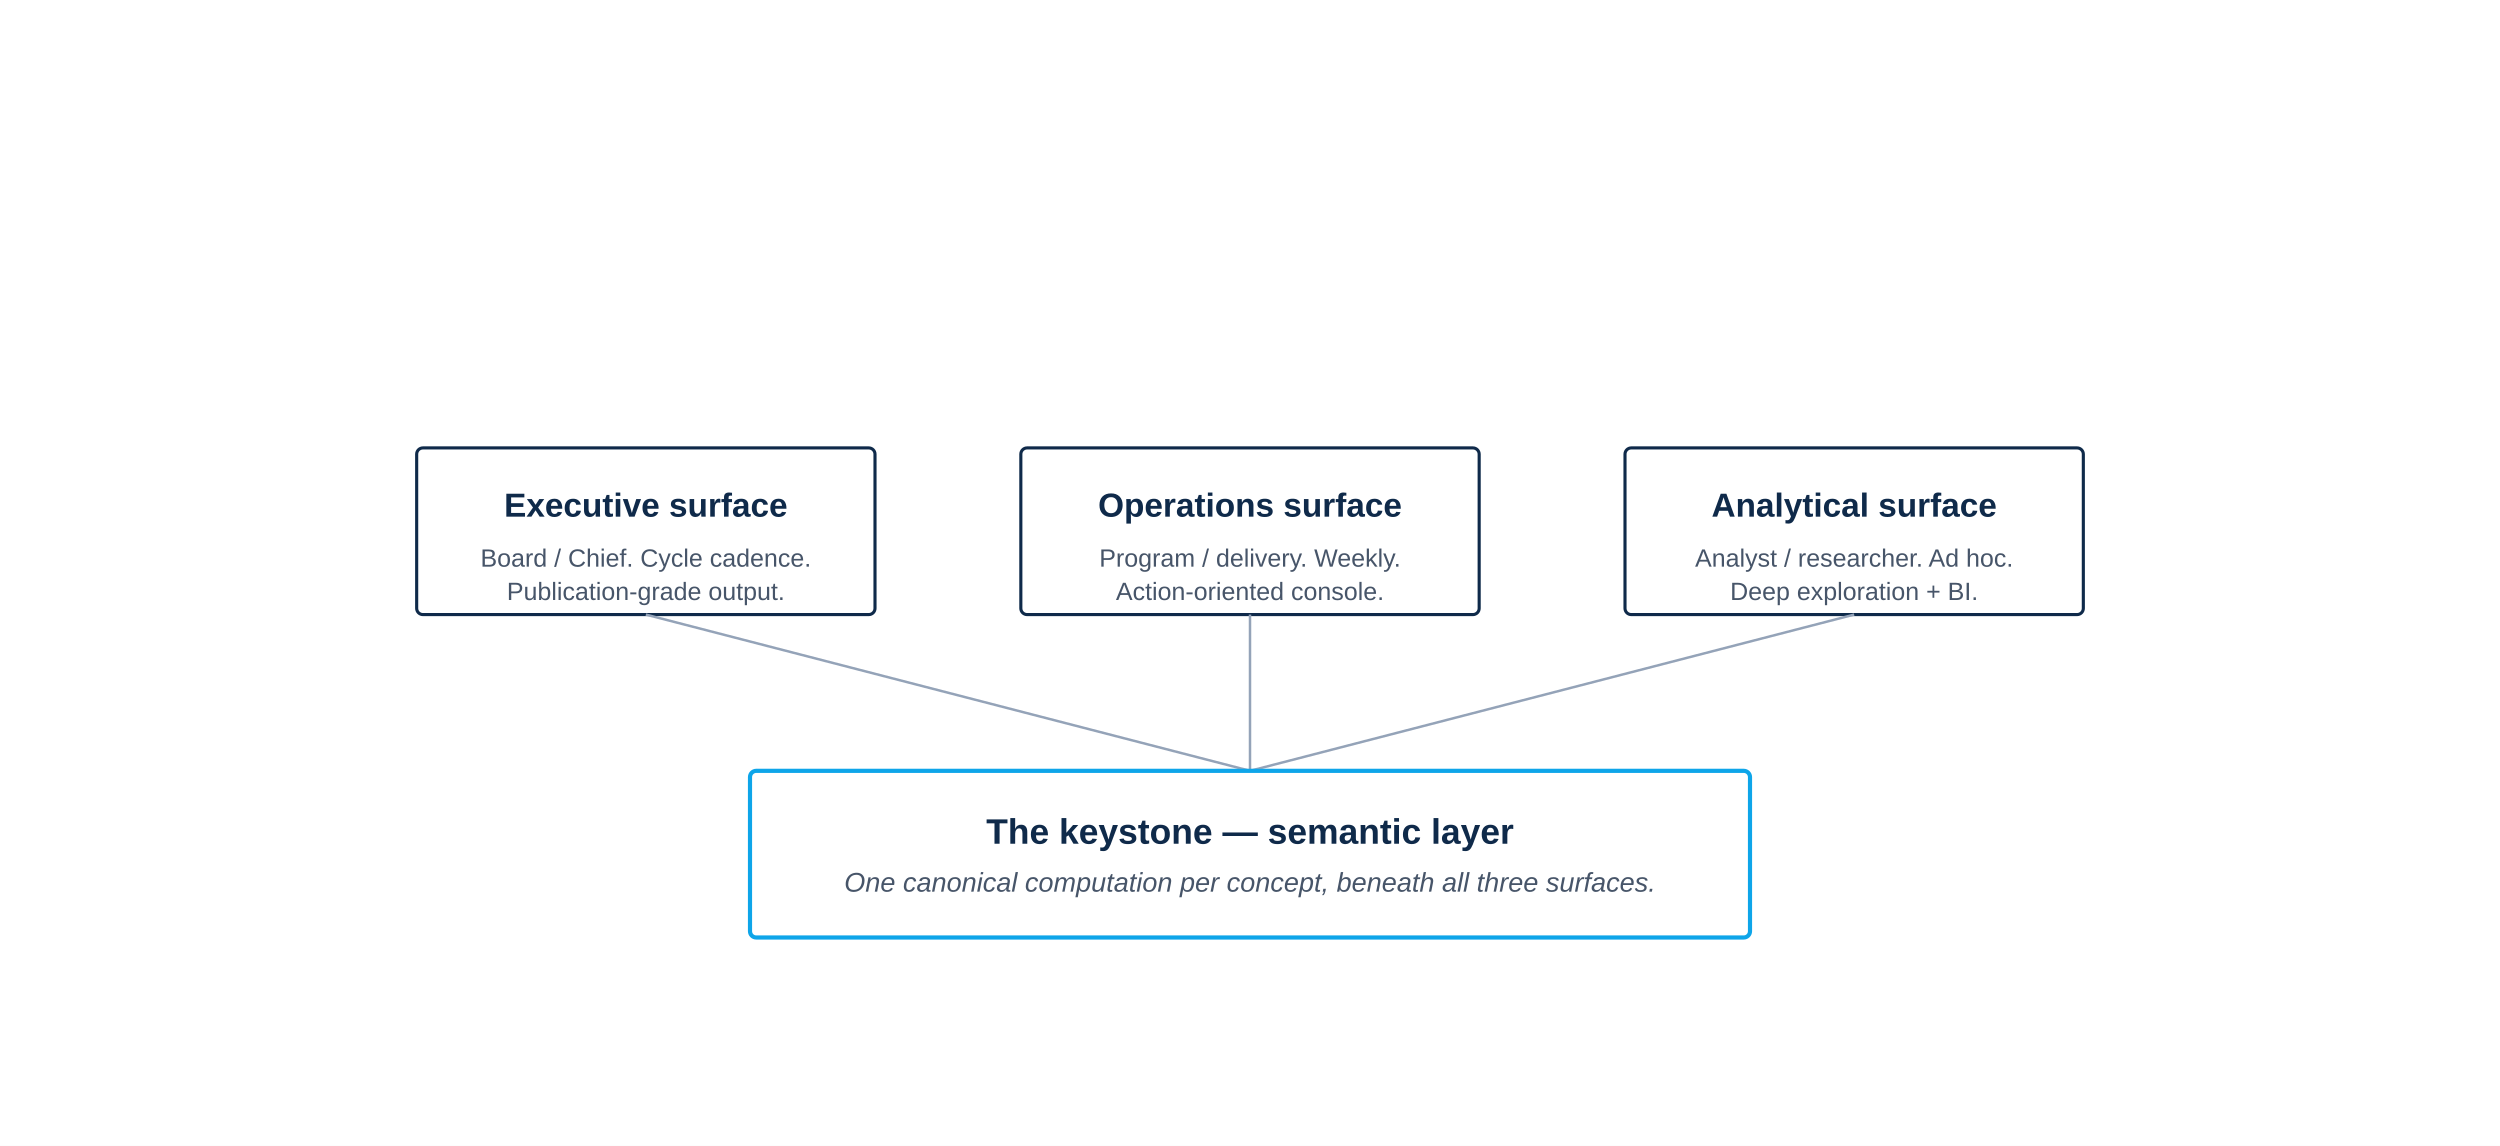
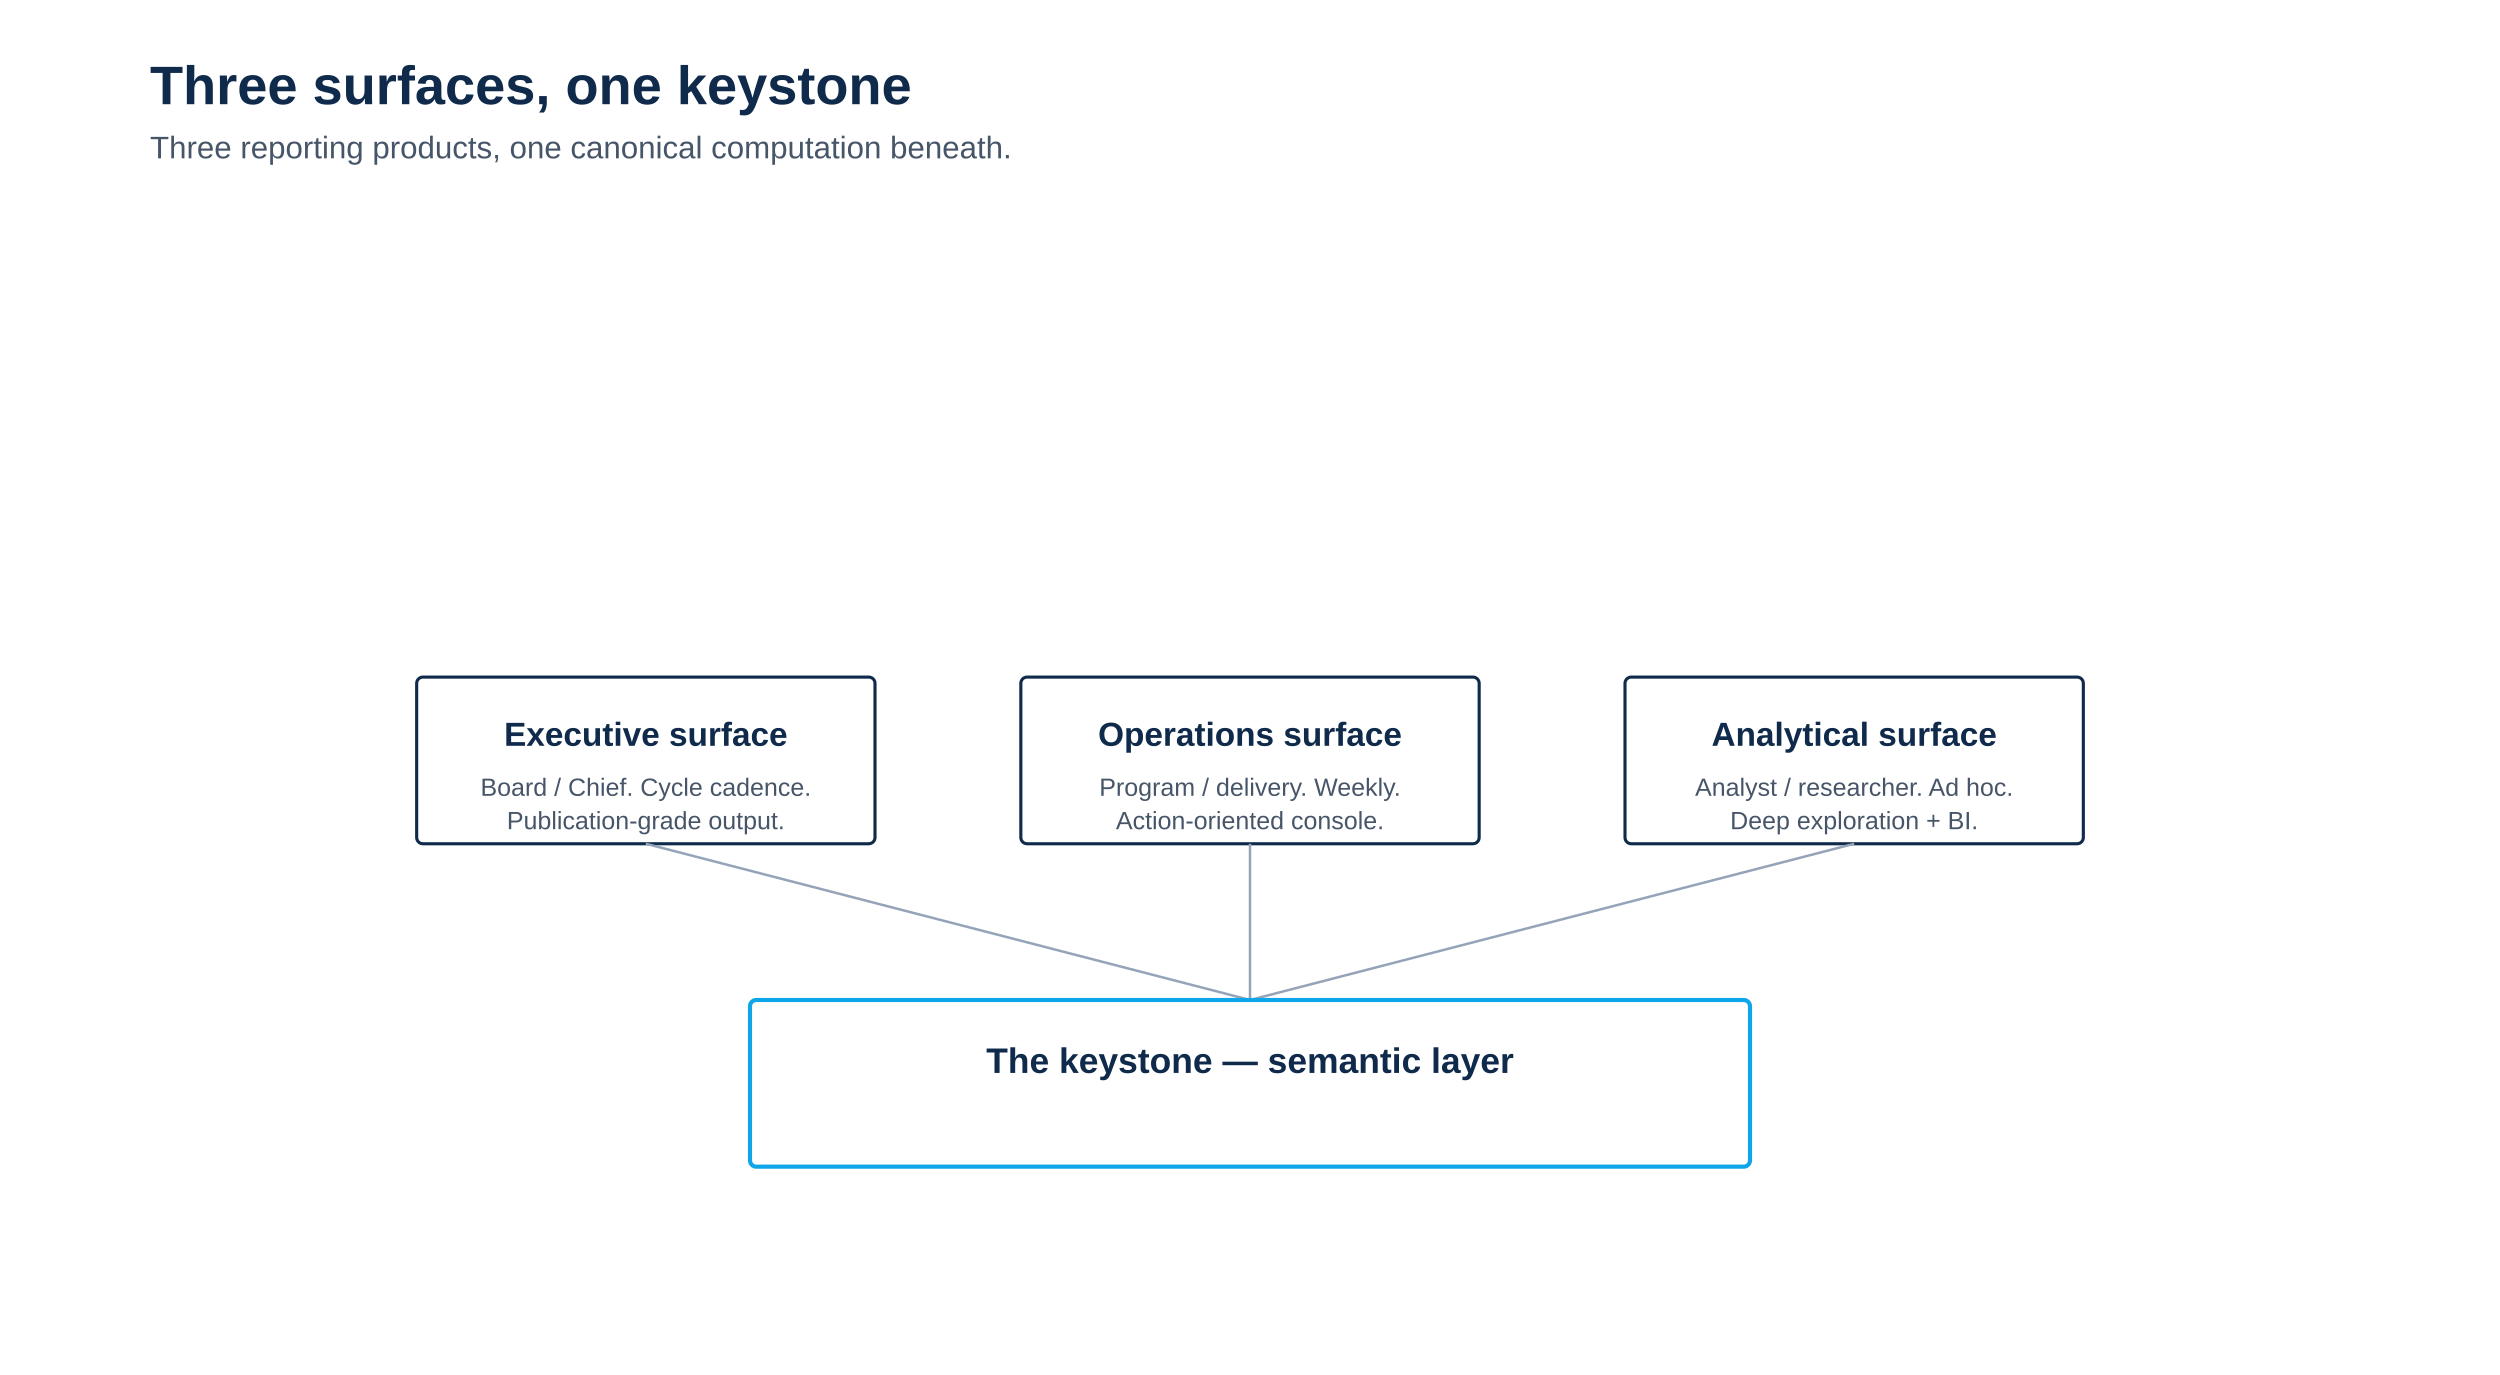
- <svg xmlns="http://www.w3.org/2000/svg" viewBox="0 0 1200 550" role="img">
-   <rect width="1200" height="550" fill="#FFFFFF" />
+ <svg xmlns="http://www.w3.org/2000/svg" viewBox="0 -110 1200 660" role="img">
+   <rect x="0" y="-110" width="1200" height="660" fill="#FFFFFF" />
+   <text x="72" y="-60" font-family="-apple-system, BlinkMacSystemFont, 'Helvetica Neue', Arial, sans-serif" font-size="26" font-weight="700" fill="#0F2A4A" text-anchor="start">Three surfaces, one keystone</text>
+   <text x="72" y="-34" font-family="-apple-system, BlinkMacSystemFont, 'Helvetica Neue', Arial, sans-serif" font-size="15" font-weight="400" fill="#475569" text-anchor="start">Three reporting products, one canonical computation beneath.</text>
  <g>
    <rect x="200" y="215" width="220" height="80" fill="none" stroke="#0F2A4A" stroke-width="1.5" rx="3" />
    <text x="310" y="248" font-family="-apple-system, BlinkMacSystemFont, 'Helvetica Neue', Arial, sans-serif" font-size="16" font-weight="600" fill="#0F2A4A" text-anchor="middle">Executive surface</text>
    <text x="310" y="272" font-family="-apple-system, BlinkMacSystemFont, 'Helvetica Neue', Arial, sans-serif" font-size="12" fill="#475569" text-anchor="middle">Board / Chief. Cycle cadence.</text>
    <text x="310" y="288" font-family="-apple-system, BlinkMacSystemFont, 'Helvetica Neue', Arial, sans-serif" font-size="12" fill="#475569" text-anchor="middle">Publication-grade output.</text>
    <rect x="490" y="215" width="220" height="80" fill="none" stroke="#0F2A4A" stroke-width="1.5" rx="3" />
    <text x="600" y="248" font-family="-apple-system, BlinkMacSystemFont, 'Helvetica Neue', Arial, sans-serif" font-size="16" font-weight="600" fill="#0F2A4A" text-anchor="middle">Operations surface</text>
    <text x="600" y="272" font-family="-apple-system, BlinkMacSystemFont, 'Helvetica Neue', Arial, sans-serif" font-size="12" fill="#475569" text-anchor="middle">Program / delivery. Weekly.</text>
    <text x="600" y="288" font-family="-apple-system, BlinkMacSystemFont, 'Helvetica Neue', Arial, sans-serif" font-size="12" fill="#475569" text-anchor="middle">Action-oriented console.</text>
    <rect x="780" y="215" width="220" height="80" fill="none" stroke="#0F2A4A" stroke-width="1.5" rx="3" />
    <text x="890" y="248" font-family="-apple-system, BlinkMacSystemFont, 'Helvetica Neue', Arial, sans-serif" font-size="16" font-weight="600" fill="#0F2A4A" text-anchor="middle">Analytical surface</text>
    <text x="890" y="272" font-family="-apple-system, BlinkMacSystemFont, 'Helvetica Neue', Arial, sans-serif" font-size="12" fill="#475569" text-anchor="middle">Analyst / researcher. Ad hoc.</text>
    <text x="890" y="288" font-family="-apple-system, BlinkMacSystemFont, 'Helvetica Neue', Arial, sans-serif" font-size="12" fill="#475569" text-anchor="middle">Deep exploration + BI.</text>
  </g>
  <line x1="310" y1="295" x2="600" y2="370" stroke="#94A3B8" stroke-width="1.2" />
  <line x1="600" y1="295" x2="600" y2="370" stroke="#94A3B8" stroke-width="1.2" />
  <line x1="890" y1="295" x2="600" y2="370" stroke="#94A3B8" stroke-width="1.2" />
  <rect x="360" y="370" width="480" height="80" fill="none" stroke="#0EA5E9" stroke-width="2" rx="3" />
  <text x="600" y="405" font-family="-apple-system, BlinkMacSystemFont, 'Helvetica Neue', Arial, sans-serif" font-size="17" font-weight="600" fill="#0F2A4A" text-anchor="middle">The keystone — semantic layer</text>
-   <text x="600" y="428" font-family="-apple-system, BlinkMacSystemFont, 'Helvetica Neue', Arial, sans-serif" font-size="13" font-style="italic" fill="#475569" text-anchor="middle">One canonical computation per concept, beneath all three surfaces.</text>
</svg>
